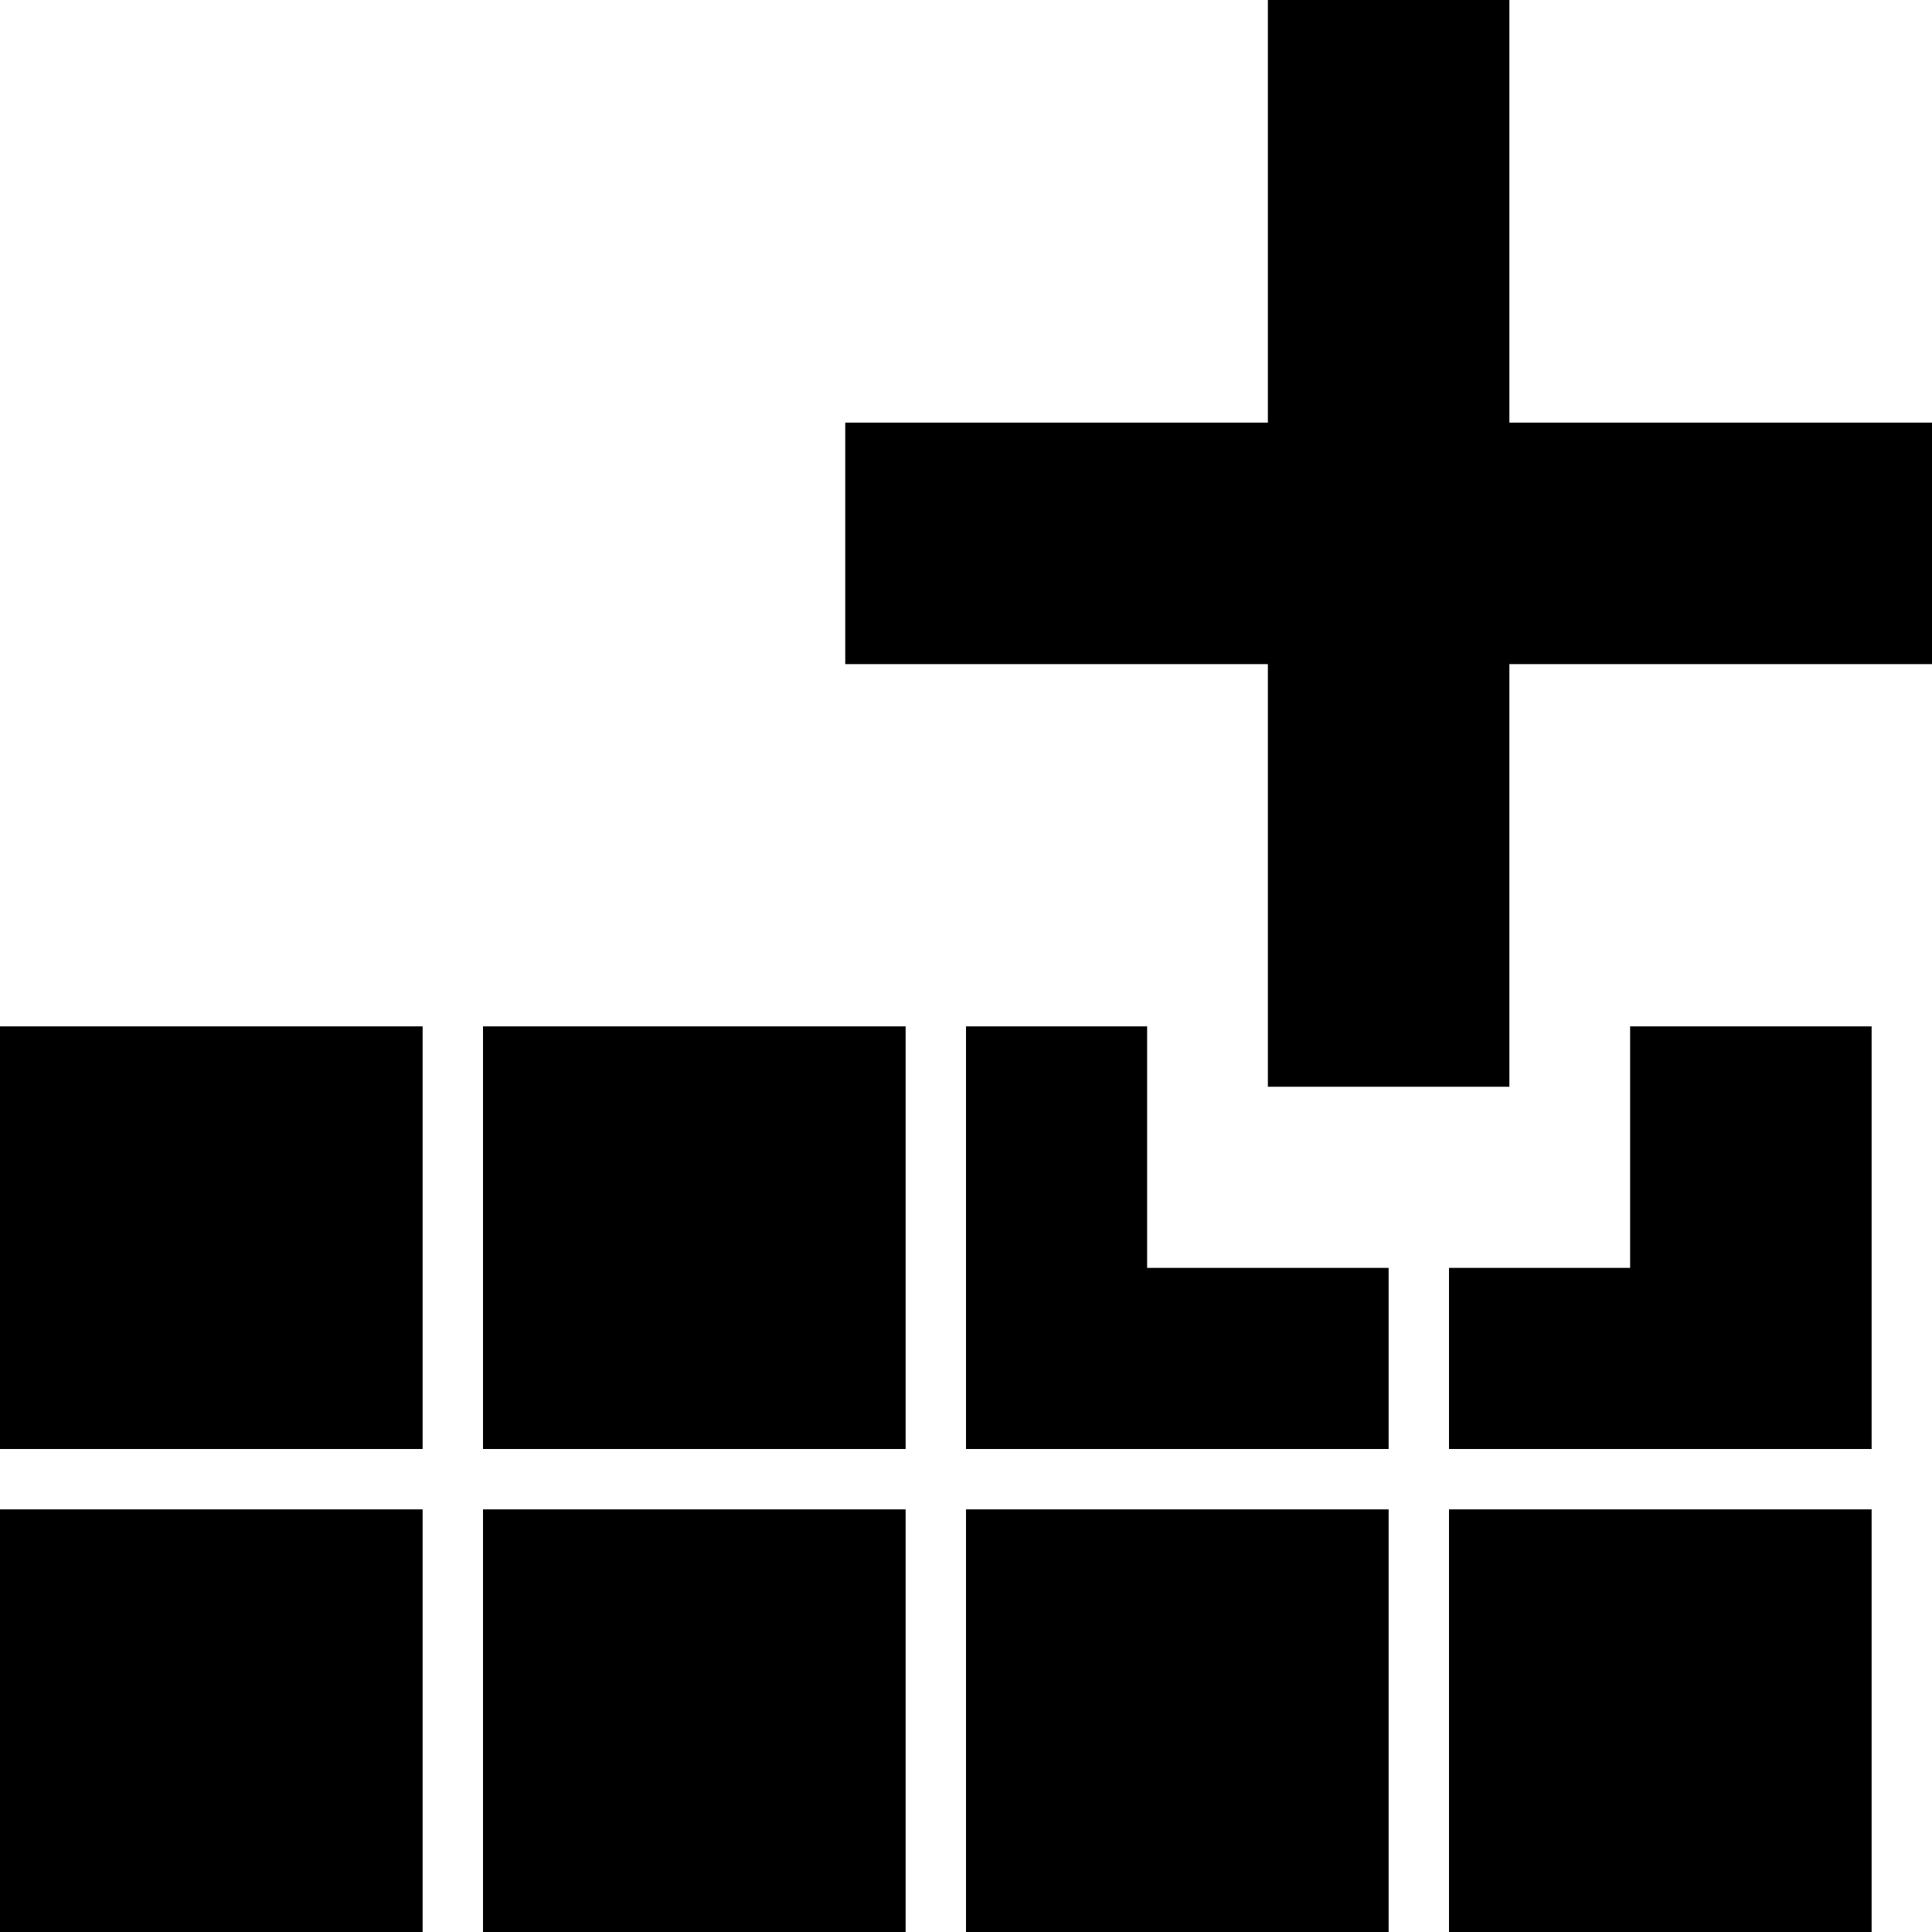
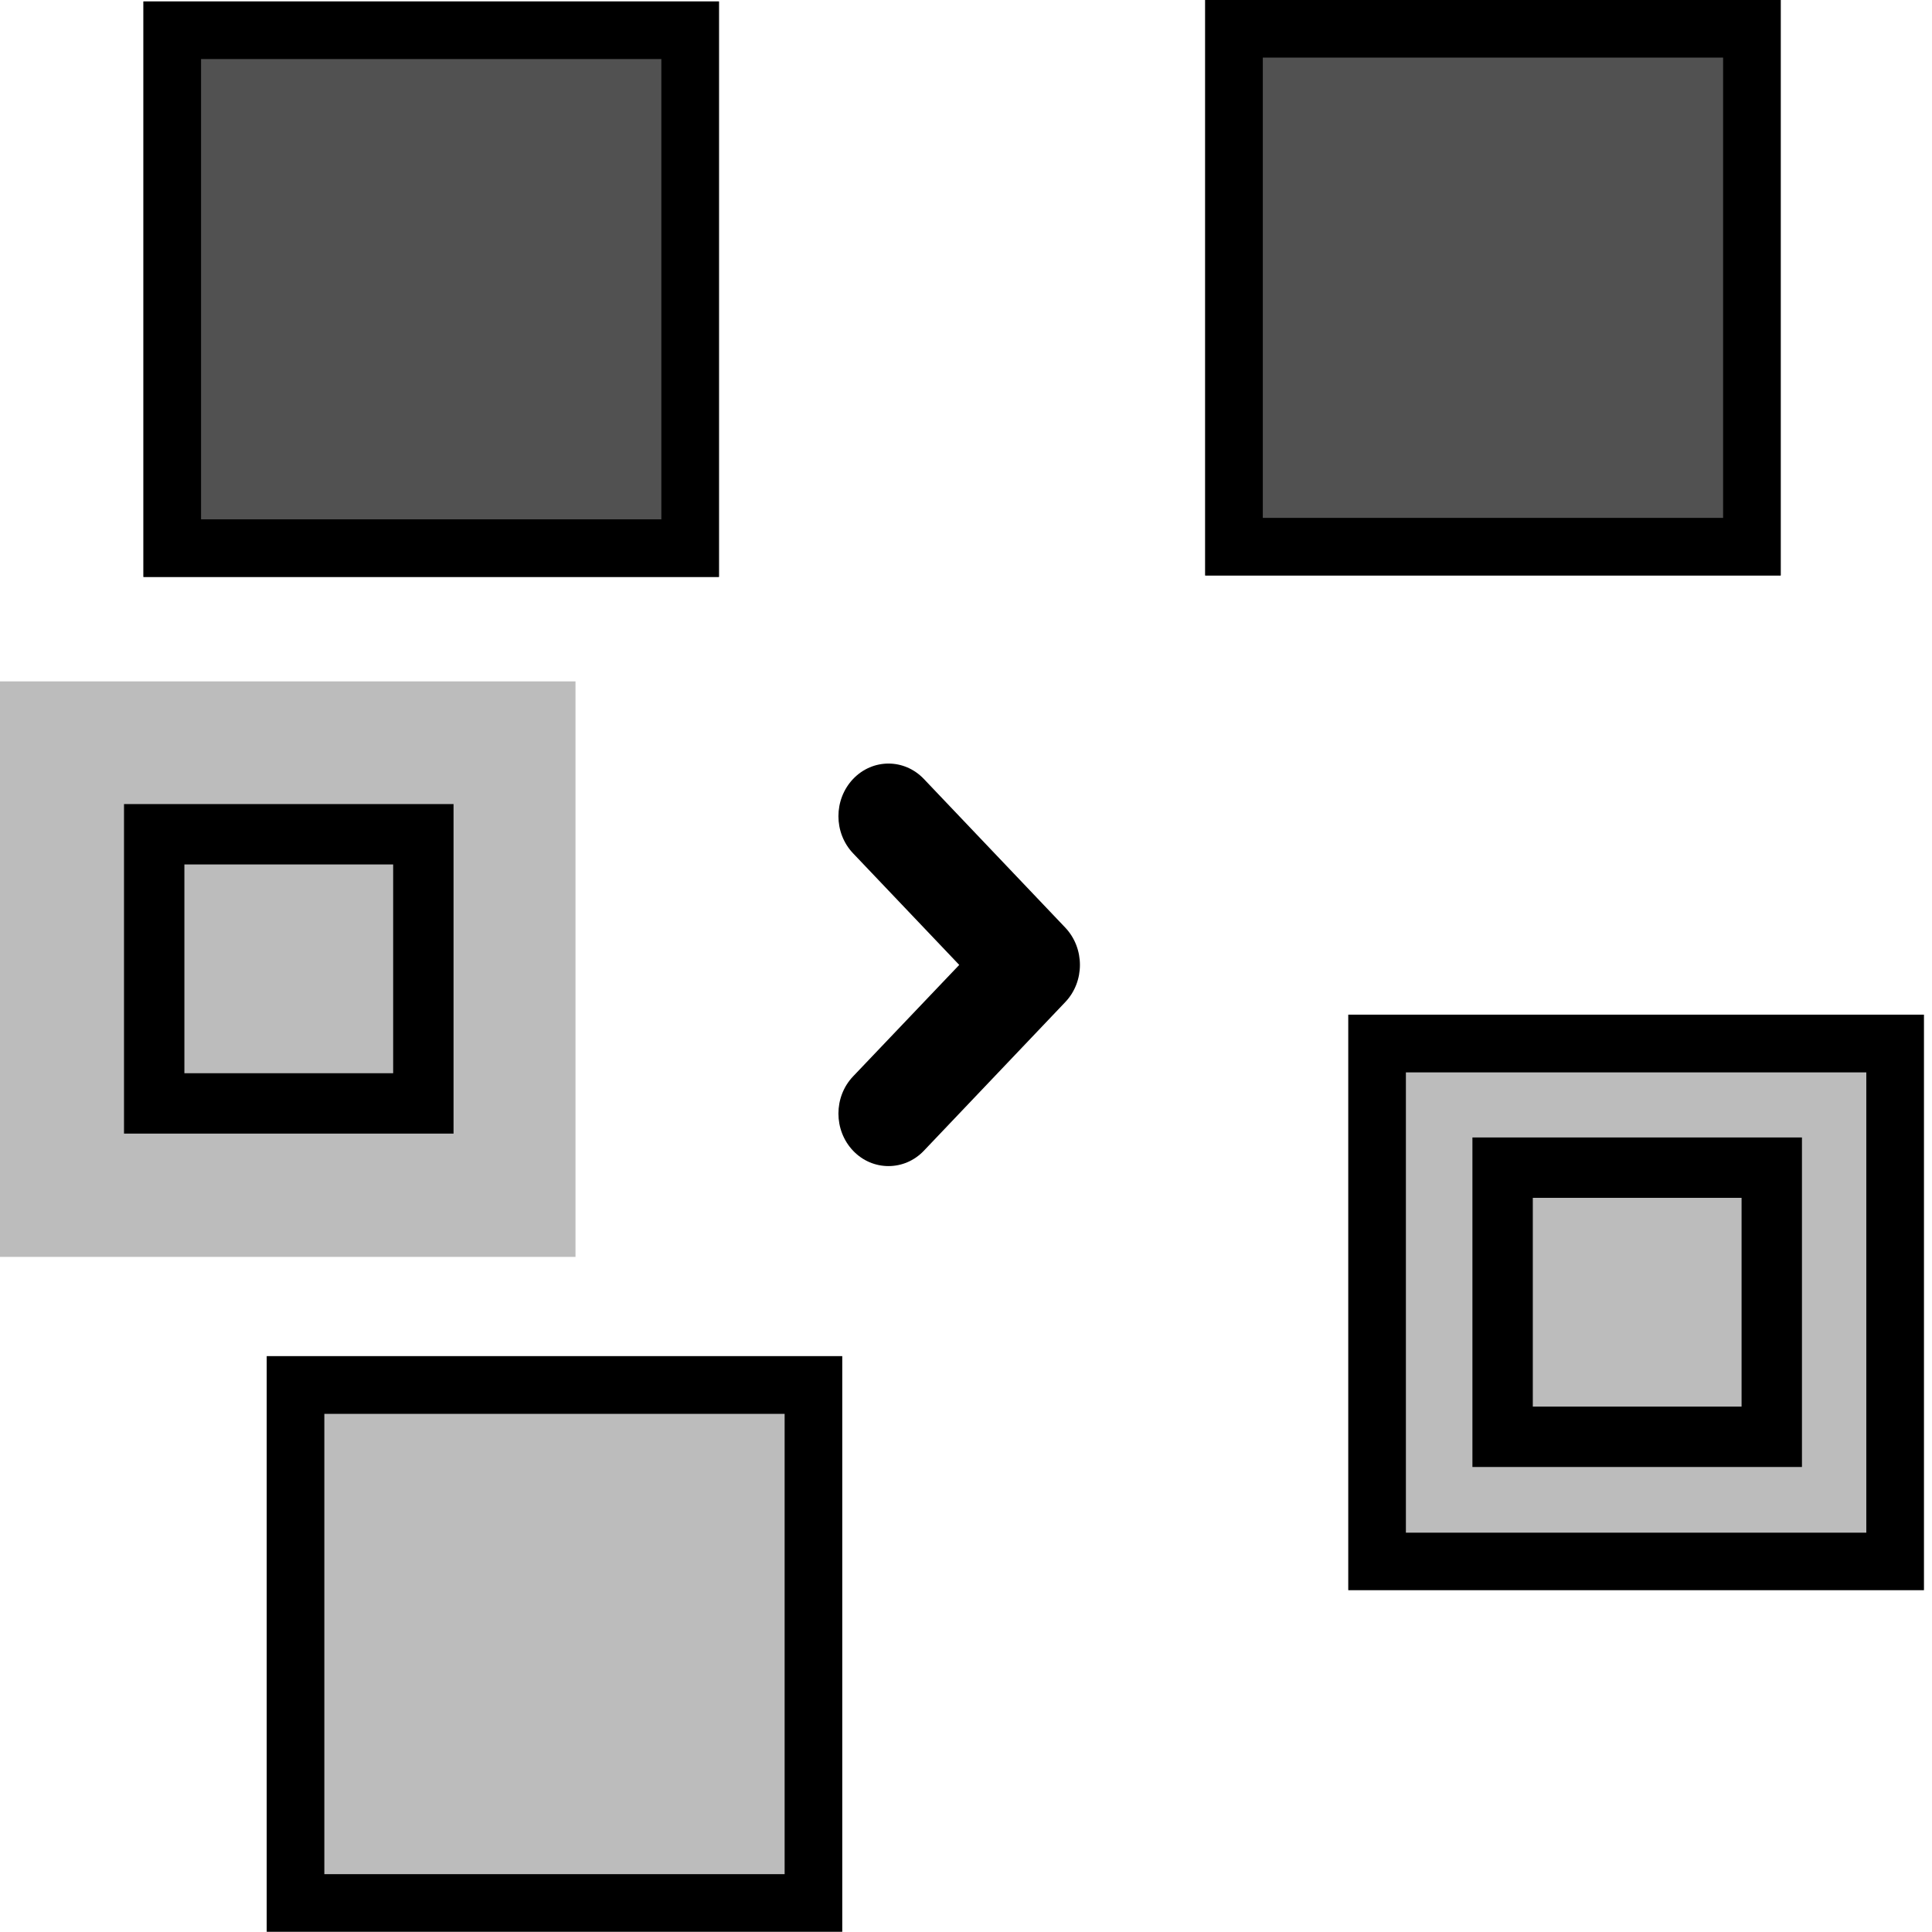
- <svg xmlns="http://www.w3.org/2000/svg" viewBox="0 0 32 32">
-   <path d="M7,24H0V17H7Zm8-7H8v7h7ZM7,25H0v7H7Zm24,0H24v7h7Zm-8,0H16v7h7Zm-8,0H8v7h7ZM32,7H25V0H21V7H14v4h7v7h4V11h7ZM19,21V17H16v7h7V21Zm8-4v4H24v3h7V17Z" />
+ <svg xmlns="http://www.w3.org/2000/svg" viewBox="0 0 16 16">
+   <g fill="none" fill-rule="evenodd">
+     <g class="aggregate-blocks-light-color" fill="#BCBCBC" transform="translate(0 5)">
+       <polygon fill-rule="nonzero" points="2.209 10.998 6.975 10.998 6.975 6.231 2.209 6.231" />
+       <polygon fill-rule="nonzero" points="11.166 8.169 15.933 8.169 15.933 3.403 11.166 3.403" />
+       <polygon fill-rule="nonzero" points="0 5.409 4.766 5.409 4.766 .643 0 .643" />
+     </g>
+     <g class="aggregate-blocks-dark-color" fill="#515151" transform="translate(1)">
+       <polygon fill-rule="nonzero" points="8.981 4.766 13.747 4.766 13.747 0 8.981 0" />
+       <polygon fill-rule="nonzero" points=".188 4.778 4.954 4.778 4.954 .012 .188 .012" />
+     </g>
+     <g class="aggregate-borders" fill="#000" transform="translate(1)">
+       <path d="M1.209 15.998L5.975 15.998 5.975 11.231 1.209 11.231 1.209 15.998zM1.686 15.521L5.498 15.521 5.498 11.709 1.686 11.709 1.686 15.521zM10.166 13.169L14.933 13.169 14.933 8.403 10.166 8.403 10.166 13.169zM10.643 12.693L14.456 12.693 14.456 8.881 10.643 8.881 10.643 12.693z" />
+       <path d="M11.194 12.149L13.923 12.149 13.923 9.42 11.194 9.42 11.194 12.149zM11.694 11.649L13.423 11.649 13.423 9.92 11.694 9.92 11.694 11.649zM.027 9.388L2.756 9.388 2.756 6.659.027 6.659.027 9.388zM.527 8.888L2.256 8.888 2.256 7.159.527 7.159.527 8.888zM8.981 4.766L13.747 4.766 13.747 0 8.981 0 8.981 4.766zM9.458 4.289L13.27 4.289 13.27.477 9.458.477 9.458 4.289zM.188 4.778L4.954 4.778 4.954.012.188.012.188 4.778zM.665 4.301L4.477 4.301 4.477.489.665.489.665 4.301z" />
+     </g>
+     <g class="aggregate-arrow" fill="#000">
+       <path d="M7.358,9.657 C7.252,9.657 7.146,9.615 7.065,9.53 C6.903,9.36 6.903,9.084 7.065,8.914 L7.944,7.991 L7.065,7.067 C6.903,6.897 6.903,6.622 7.065,6.451 C7.227,6.281 7.489,6.281 7.651,6.451 L8.822,7.682 C8.984,7.853 8.984,8.129 8.822,8.299 L7.651,9.53 C7.57,9.615 7.464,9.657 7.358,9.657" />
+     </g>
+   </g>
</svg>
